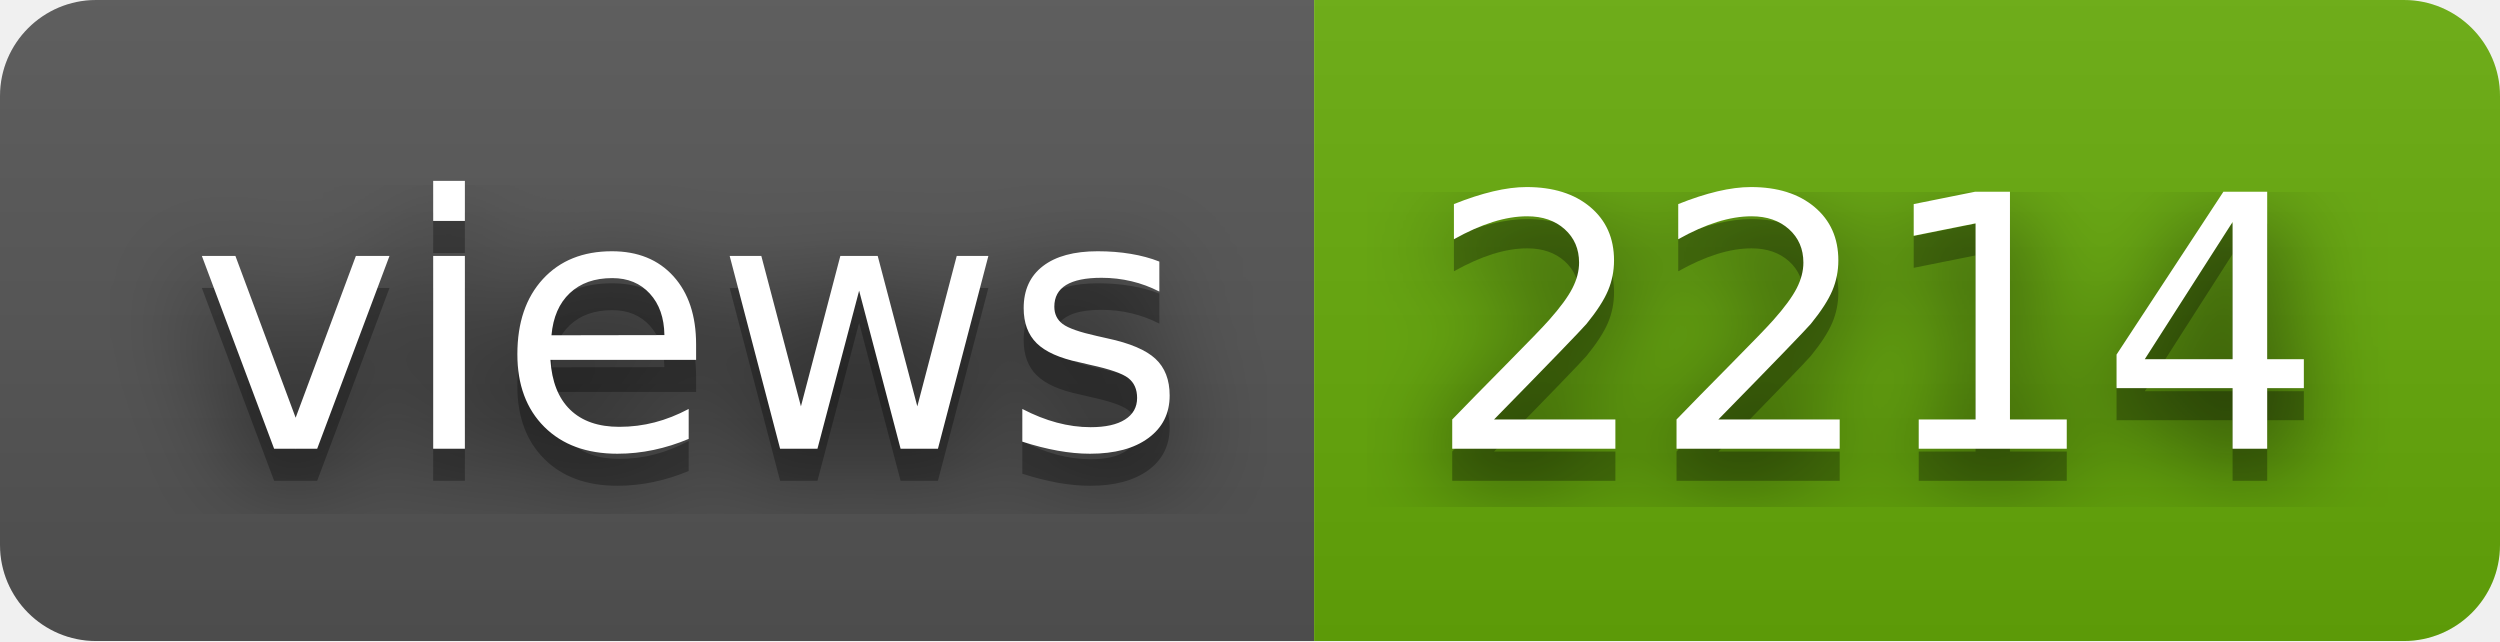
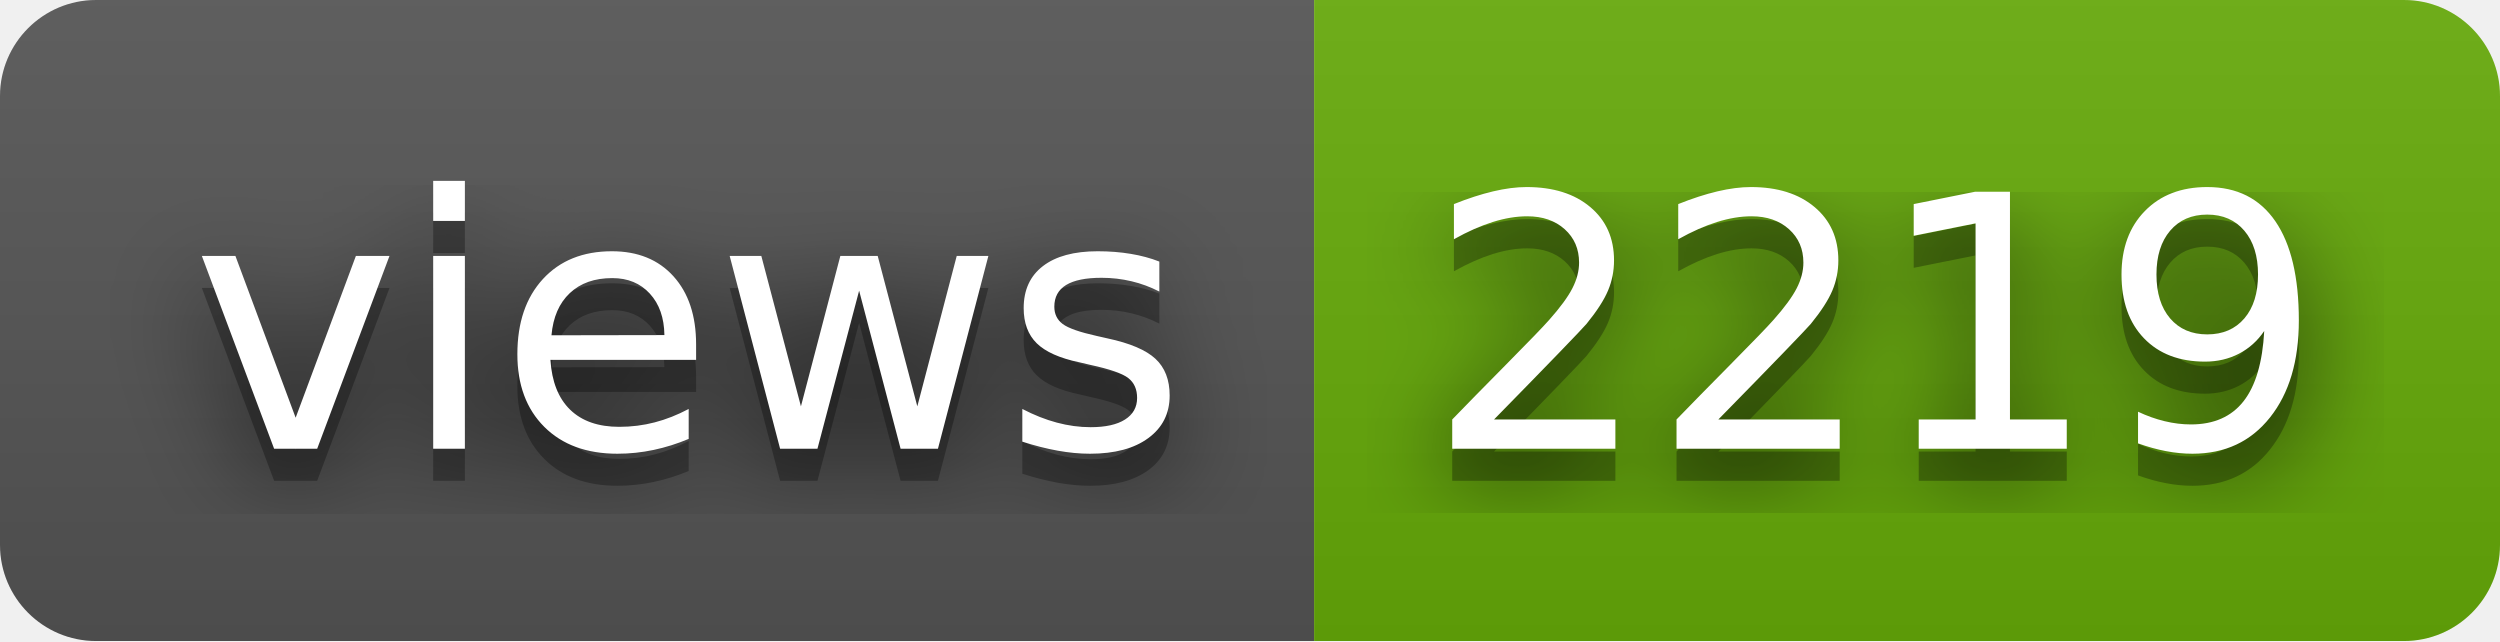
- <svg xmlns="http://www.w3.org/2000/svg" width="78" height="20" role="img" aria-label="views: 2214">
+ <svg xmlns="http://www.w3.org/2000/svg" width="78" height="20" role="img" aria-label="views: 2219">
  <filter id="blur">
    <feGaussianBlur in="SourceGraphic" stdDeviation="16" />
  </filter>
  <linearGradient id="s" x2="0" y2="100%">
    <stop offset="0" stop-color="#bbb" stop-opacity=".1" />
    <stop offset="1" stop-opacity=".1" />
  </linearGradient>
  <clipPath id="r">
    <rect width="78" height="20" rx="3" fill="#fff" />
  </clipPath>
  <g clip-path="url(#r)">
    <rect width="41" height="20" fill="#555" />
    <rect x="41" width="37" height="20" fill="#67ac09" />
    <rect width="78" height="20" fill="url(#s)" />
  </g>
  <g fill="#fff" text-anchor="middle" font-family="Verdana,Geneva,DejaVu Sans,sans-serif" text-rendering="geometricPrecision" font-size="110">
    <text aria-hidden="true" x="215" y="150" fill="#010101" fill-opacity=".80" filter="url(#blur)" transform="scale(.1)" textLength="310">views</text>
    <text aria-hidden="true" x="215" y="150" fill="#010101" fill-opacity=".3" transform="scale(.1)" textLength="310">views</text>
    <text x="215" y="140" transform="scale(.1)" fill="#fff" textLength="310">views</text>
-     <text aria-hidden="true" x="585" y="150" fill="#010101" fill-opacity=".80" filter="url(#blur)" transform="scale(.1)" textLength="270">2214</text>
-     <text aria-hidden="true" x="585" y="150" fill="#010101" fill-opacity=".3" transform="scale(.1)" textLength="270">2214</text>
-     <text x="585" y="140" transform="scale(.1)" fill="#fff" textLength="270">2214</text>
+     <text aria-hidden="true" x="585" y="150" fill="#010101" fill-opacity=".80" filter="url(#blur)" transform="scale(.1)" textLength="270">2219</text>
+     <text aria-hidden="true" x="585" y="150" fill="#010101" fill-opacity=".3" transform="scale(.1)" textLength="270">2219</text>
+     <text x="585" y="140" transform="scale(.1)" fill="#fff" textLength="270">2219</text>
  </g>
</svg>
